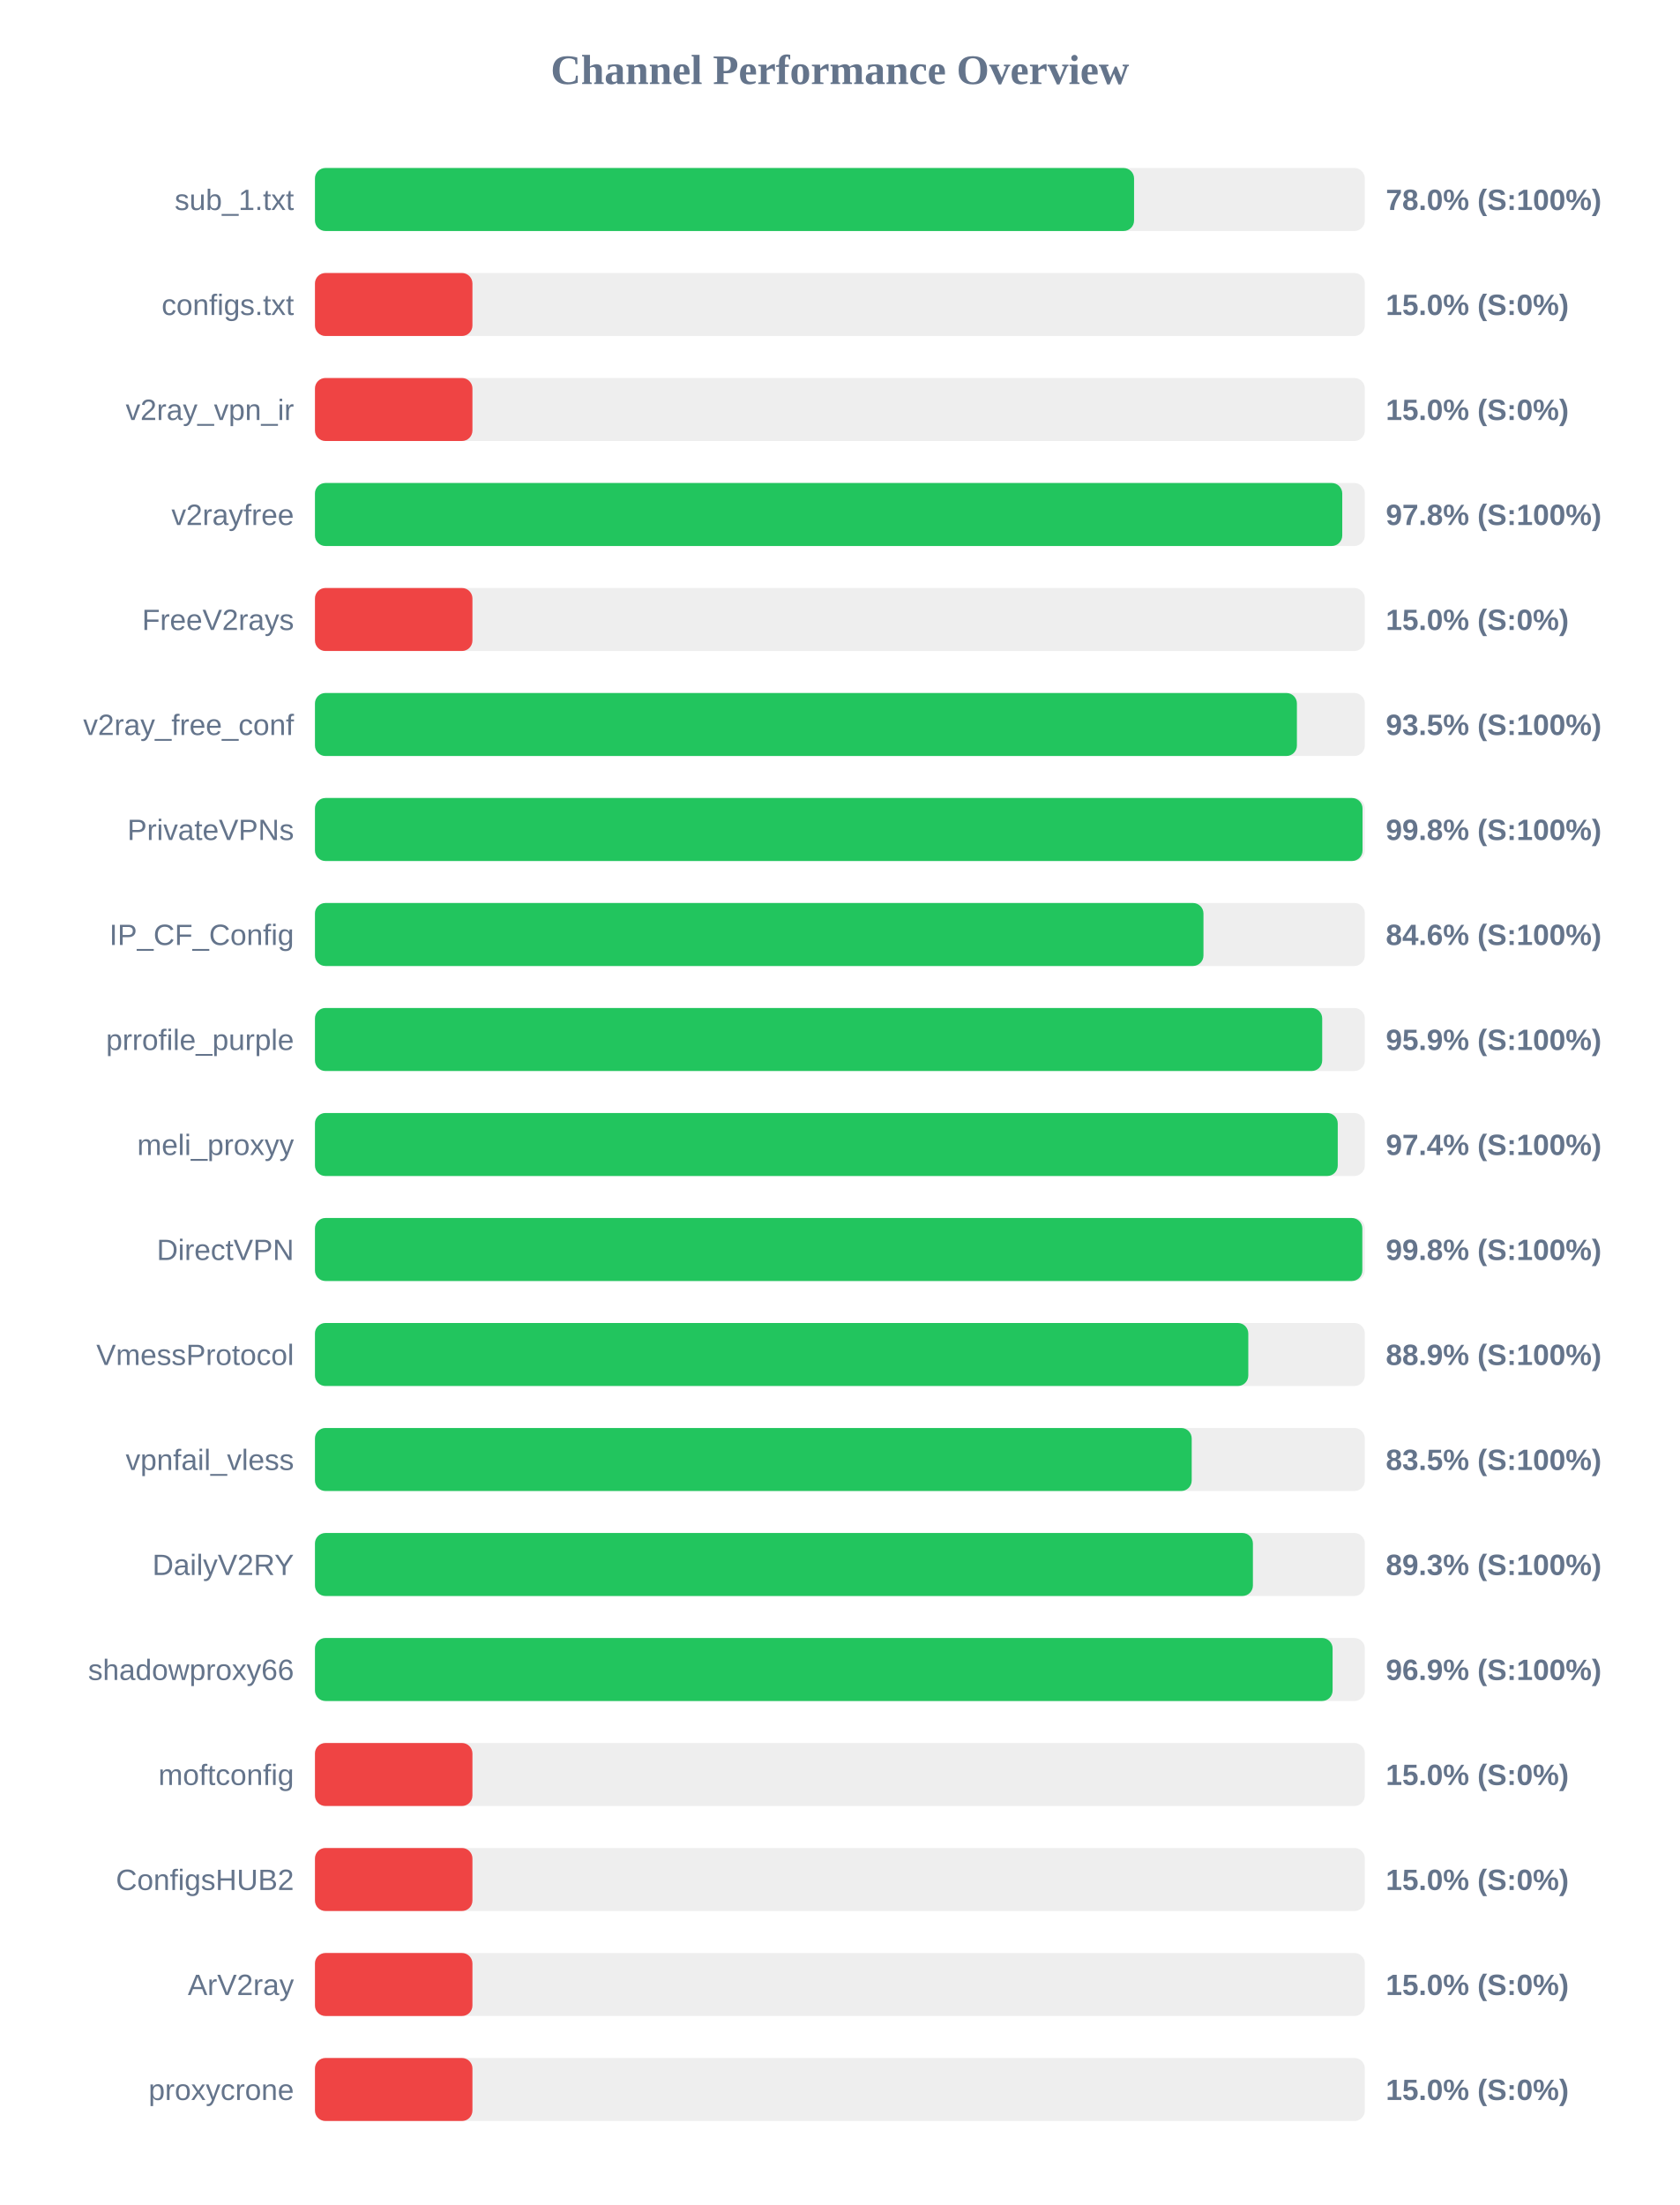
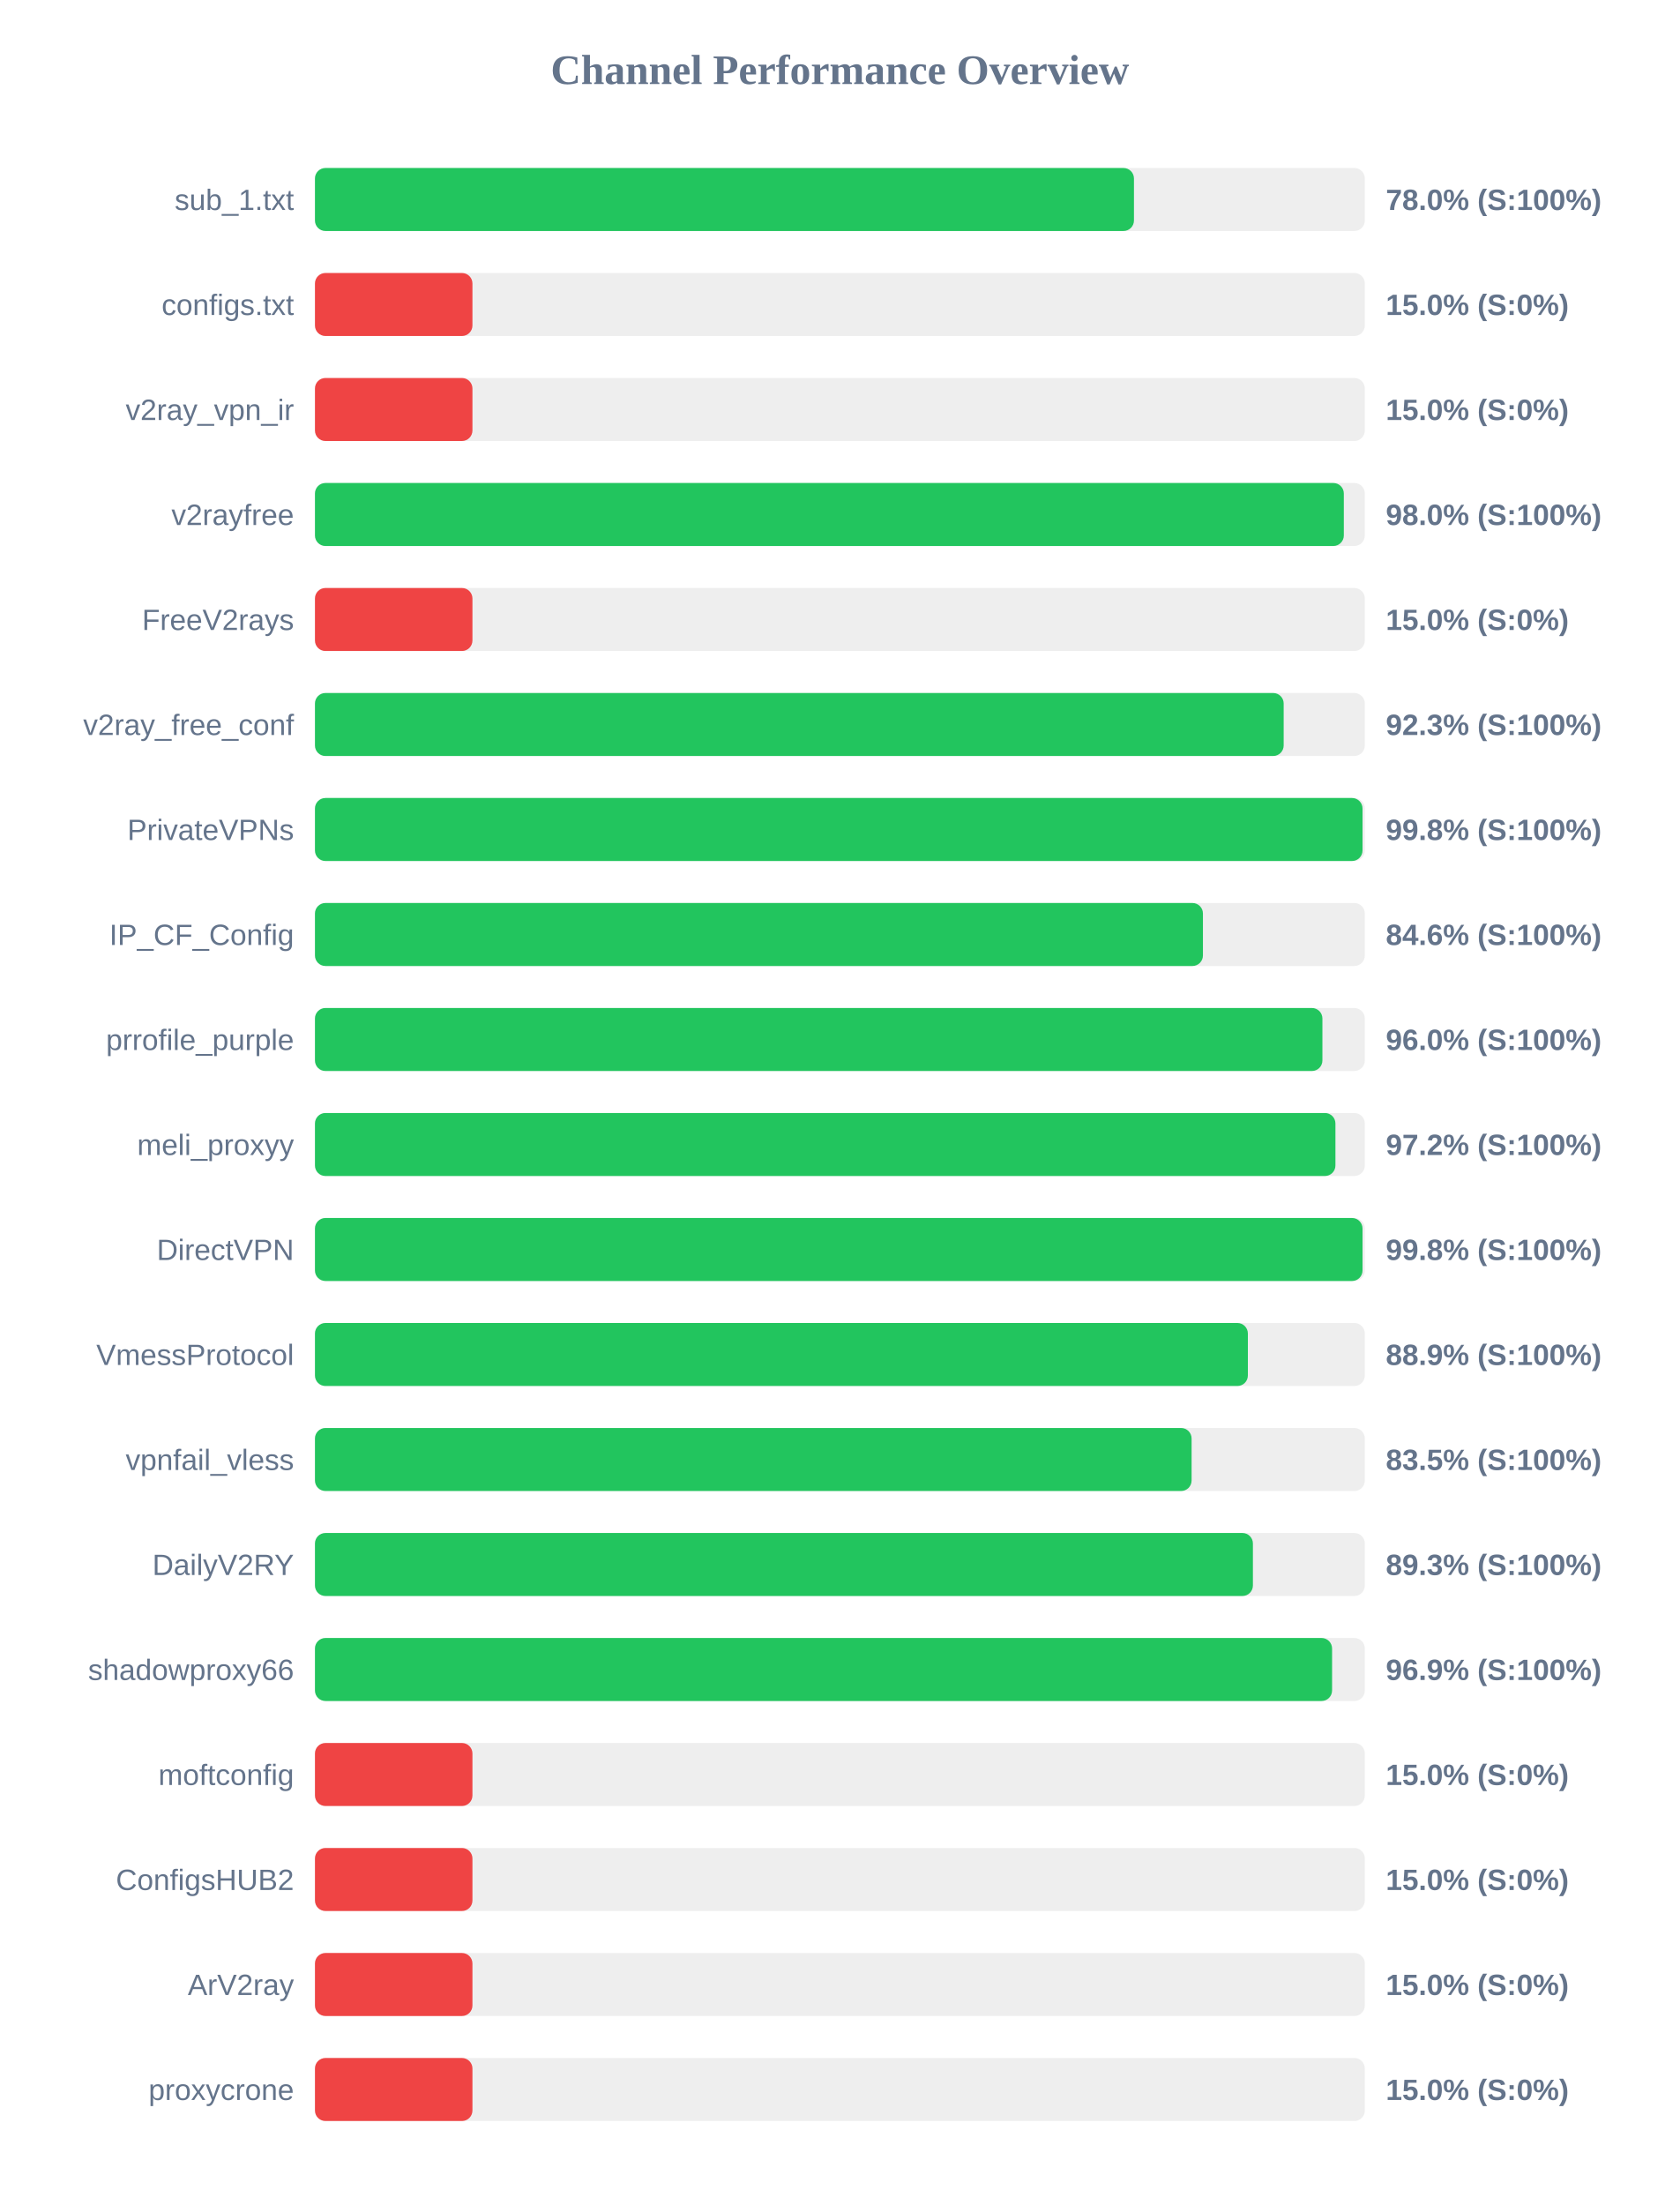
<svg xmlns="http://www.w3.org/2000/svg" width="800" height="1050" version="1.1">
  <style>
        .row { font: 14px Arial; fill: #64748b; }
        .score { font: bold 14px Arial; fill: #64748b; }
    </style>
  <text x="400" y="40" text-anchor="middle" font-size="20px" font-weight="bold" fill="#64748b">Channel Performance Overview</text>
  <rect x="150" y="80" width="500" height="30" fill="#eee" rx="5" />
-   <rect x="150" y="80" width="390.1" height="30" fill="#22c55e" rx="5" />
+   <rect x="150" y="80" width="390.05" height="30" fill="#22c55e" rx="5" />
  <text x="140" y="100" text-anchor="end" class="row">sub_1.txt</text>
  <text x="660" y="100" text-anchor="start" class="score">78.0% (S:100%)</text>
  <rect x="150" y="130" width="500" height="30" fill="#eee" rx="5" />
  <rect x="150" y="130" width="75.0" height="30" fill="#ef4444" rx="5" />
  <text x="140" y="150" text-anchor="end" class="row">configs.txt</text>
  <text x="660" y="150" text-anchor="start" class="score">15.0% (S:0%)</text>
  <rect x="150" y="180" width="500" height="30" fill="#eee" rx="5" />
  <rect x="150" y="180" width="75.0" height="30" fill="#ef4444" rx="5" />
  <text x="140" y="200" text-anchor="end" class="row">v2ray_vpn_ir</text>
  <text x="660" y="200" text-anchor="start" class="score">15.0% (S:0%)</text>
  <rect x="150" y="230" width="500" height="30" fill="#eee" rx="5" />
-   <rect x="150" y="230" width="489.25" height="30" fill="#22c55e" rx="5" />
+   <rect x="150" y="230" width="490.0" height="30" fill="#22c55e" rx="5" />
  <text x="140" y="250" text-anchor="end" class="row">v2rayfree</text>
-   <text x="660" y="250" text-anchor="start" class="score">97.8% (S:100%)</text>
+   <text x="660" y="250" text-anchor="start" class="score">98.0% (S:100%)</text>
  <rect x="150" y="280" width="500" height="30" fill="#eee" rx="5" />
  <rect x="150" y="280" width="75.0" height="30" fill="#ef4444" rx="5" />
  <text x="140" y="300" text-anchor="end" class="row">FreeV2rays</text>
  <text x="660" y="300" text-anchor="start" class="score">15.0% (S:0%)</text>
  <rect x="150" y="330" width="500" height="30" fill="#eee" rx="5" />
-   <rect x="150" y="330" width="467.65" height="30" fill="#22c55e" rx="5" />
+   <rect x="150" y="330" width="461.35" height="30" fill="#22c55e" rx="5" />
  <text x="140" y="350" text-anchor="end" class="row">v2ray_free_conf</text>
-   <text x="660" y="350" text-anchor="start" class="score">93.5% (S:100%)</text>
+   <text x="660" y="350" text-anchor="start" class="score">92.3% (S:100%)</text>
  <rect x="150" y="380" width="500" height="30" fill="#eee" rx="5" />
  <rect x="150" y="380" width="498.9" height="30" fill="#22c55e" rx="5" />
  <text x="140" y="400" text-anchor="end" class="row">PrivateVPNs</text>
  <text x="660" y="400" text-anchor="start" class="score">99.8% (S:100%)</text>
  <rect x="150" y="430" width="500" height="30" fill="#eee" rx="5" />
-   <rect x="150" y="430" width="423.15" height="30" fill="#22c55e" rx="5" />
+   <rect x="150" y="430" width="422.9" height="30" fill="#22c55e" rx="5" />
  <text x="140" y="450" text-anchor="end" class="row">IP_CF_Config</text>
  <text x="660" y="450" text-anchor="start" class="score">84.6% (S:100%)</text>
  <rect x="150" y="480" width="500" height="30" fill="#eee" rx="5" />
-   <rect x="150" y="480" width="479.7" height="30" fill="#22c55e" rx="5" />
+   <rect x="150" y="480" width="479.8" height="30" fill="#22c55e" rx="5" />
  <text x="140" y="500" text-anchor="end" class="row">prrofile_purple</text>
-   <text x="660" y="500" text-anchor="start" class="score">95.9% (S:100%)</text>
+   <text x="660" y="500" text-anchor="start" class="score">96.0% (S:100%)</text>
  <rect x="150" y="530" width="500" height="30" fill="#eee" rx="5" />
-   <rect x="150" y="530" width="487.1" height="30" fill="#22c55e" rx="5" />
+   <rect x="150" y="530" width="486.0" height="30" fill="#22c55e" rx="5" />
  <text x="140" y="550" text-anchor="end" class="row">meli_proxyy</text>
-   <text x="660" y="550" text-anchor="start" class="score">97.4% (S:100%)</text>
+   <text x="660" y="550" text-anchor="start" class="score">97.2% (S:100%)</text>
  <rect x="150" y="580" width="500" height="30" fill="#eee" rx="5" />
-   <rect x="150" y="580" width="498.8" height="30" fill="#22c55e" rx="5" />
+   <rect x="150" y="580" width="498.9" height="30" fill="#22c55e" rx="5" />
  <text x="140" y="600" text-anchor="end" class="row">DirectVPN</text>
  <text x="660" y="600" text-anchor="start" class="score">99.8% (S:100%)</text>
  <rect x="150" y="630" width="500" height="30" fill="#eee" rx="5" />
-   <rect x="150" y="630" width="444.5" height="30" fill="#22c55e" rx="5" />
+   <rect x="150" y="630" width="444.3" height="30" fill="#22c55e" rx="5" />
  <text x="140" y="650" text-anchor="end" class="row">VmessProtocol</text>
  <text x="660" y="650" text-anchor="start" class="score">88.9% (S:100%)</text>
  <rect x="150" y="680" width="500" height="30" fill="#eee" rx="5" />
-   <rect x="150" y="680" width="417.55" height="30" fill="#22c55e" rx="5" />
+   <rect x="150" y="680" width="417.5" height="30" fill="#22c55e" rx="5" />
  <text x="140" y="700" text-anchor="end" class="row">vpnfail_vless</text>
  <text x="660" y="700" text-anchor="start" class="score">83.5% (S:100%)</text>
  <rect x="150" y="730" width="500" height="30" fill="#eee" rx="5" />
  <rect x="150" y="730" width="446.7" height="30" fill="#22c55e" rx="5" />
  <text x="140" y="750" text-anchor="end" class="row">DailyV2RY</text>
  <text x="660" y="750" text-anchor="start" class="score">89.3% (S:100%)</text>
  <rect x="150" y="780" width="500" height="30" fill="#eee" rx="5" />
-   <rect x="150" y="780" width="484.65" height="30" fill="#22c55e" rx="5" />
+   <rect x="150" y="780" width="484.4" height="30" fill="#22c55e" rx="5" />
  <text x="140" y="800" text-anchor="end" class="row">shadowproxy66</text>
  <text x="660" y="800" text-anchor="start" class="score">96.9% (S:100%)</text>
  <rect x="150" y="830" width="500" height="30" fill="#eee" rx="5" />
  <rect x="150" y="830" width="75.0" height="30" fill="#ef4444" rx="5" />
  <text x="140" y="850" text-anchor="end" class="row">moftconfig</text>
  <text x="660" y="850" text-anchor="start" class="score">15.0% (S:0%)</text>
  <rect x="150" y="880" width="500" height="30" fill="#eee" rx="5" />
  <rect x="150" y="880" width="75.0" height="30" fill="#ef4444" rx="5" />
  <text x="140" y="900" text-anchor="end" class="row">ConfigsHUB2</text>
  <text x="660" y="900" text-anchor="start" class="score">15.0% (S:0%)</text>
  <rect x="150" y="930" width="500" height="30" fill="#eee" rx="5" />
  <rect x="150" y="930" width="75.0" height="30" fill="#ef4444" rx="5" />
  <text x="140" y="950" text-anchor="end" class="row">ArV2ray</text>
  <text x="660" y="950" text-anchor="start" class="score">15.0% (S:0%)</text>
  <rect x="150" y="980" width="500" height="30" fill="#eee" rx="5" />
  <rect x="150" y="980" width="75.0" height="30" fill="#ef4444" rx="5" />
  <text x="140" y="1000" text-anchor="end" class="row">proxycrone</text>
  <text x="660" y="1000" text-anchor="start" class="score">15.0% (S:0%)</text>
</svg>
